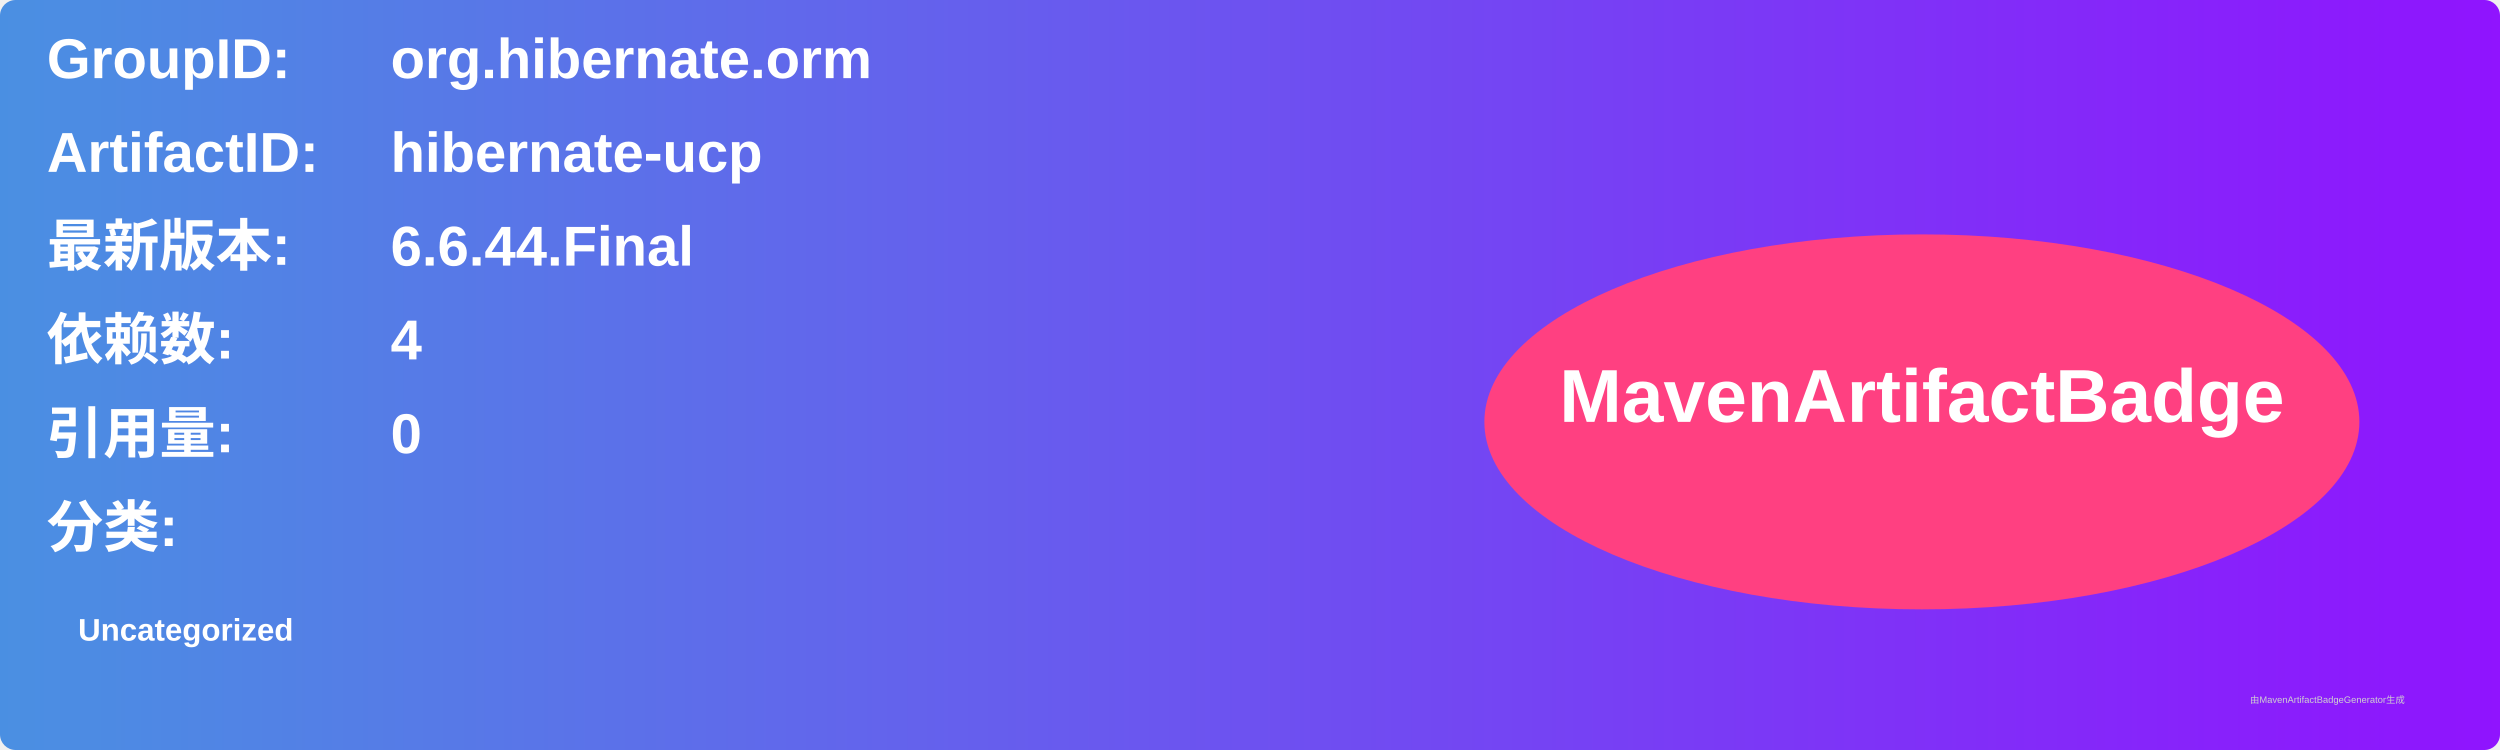
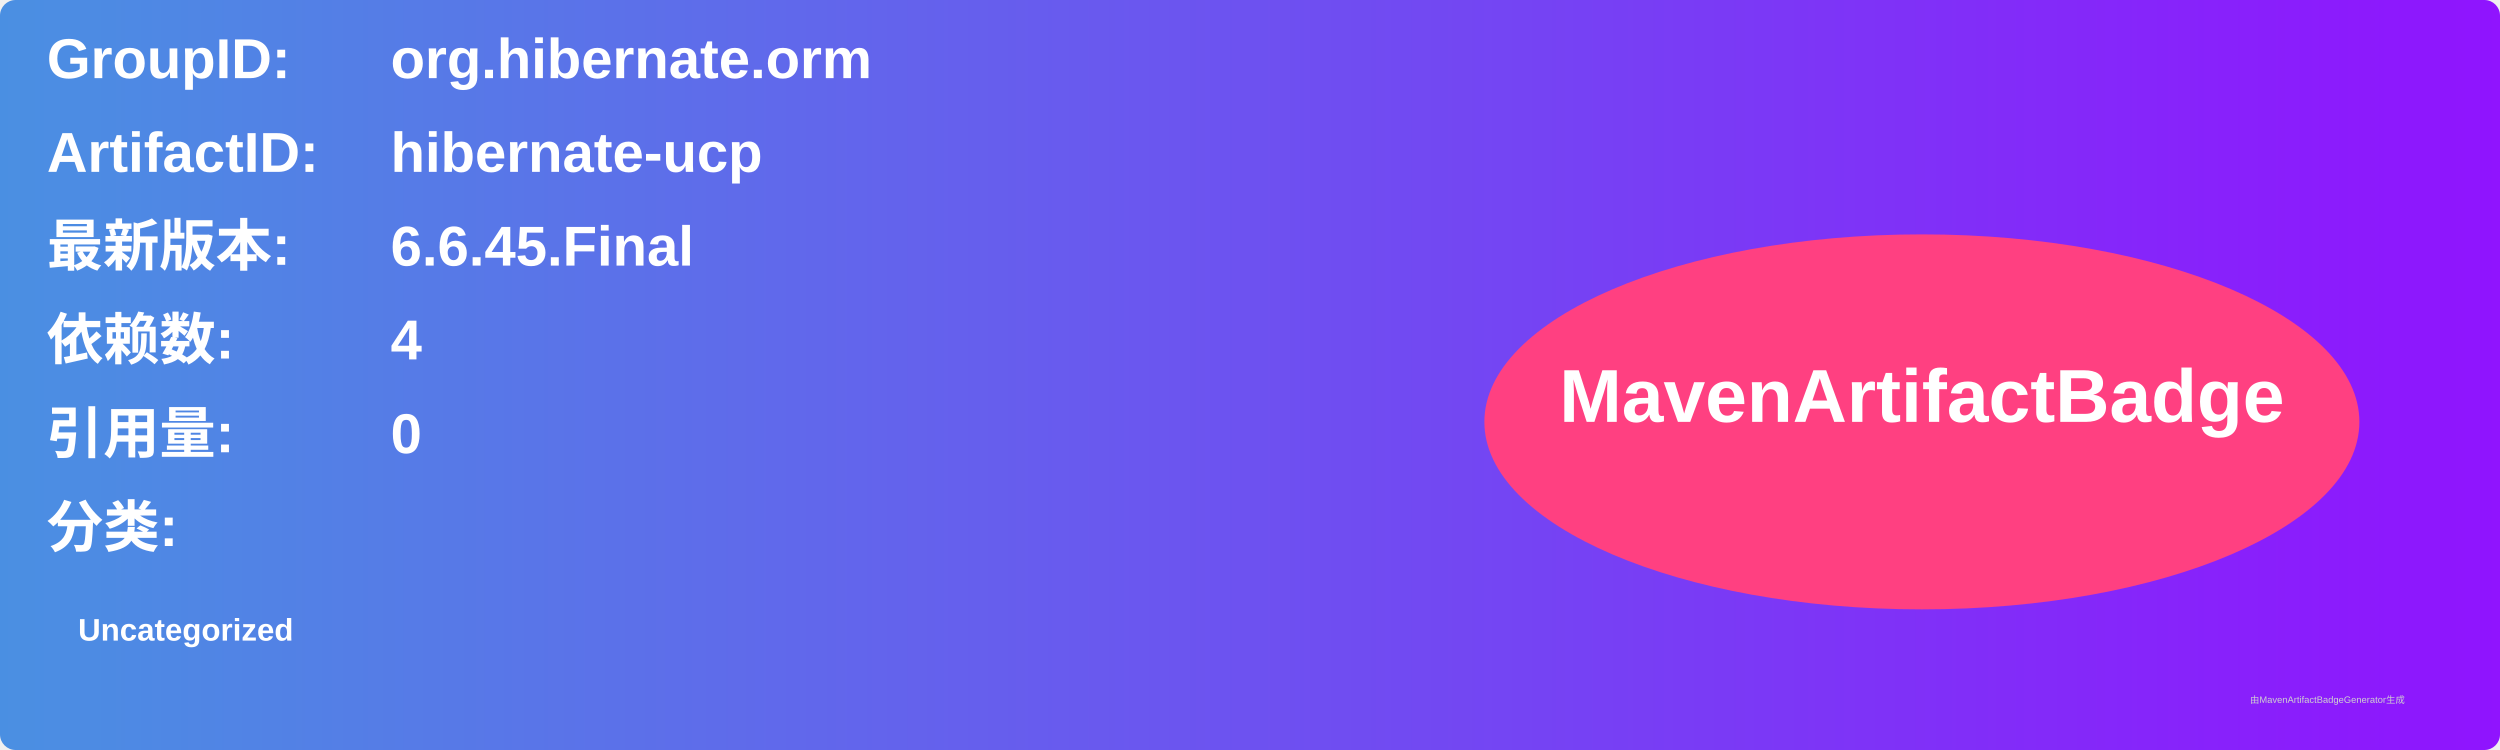
<svg xmlns="http://www.w3.org/2000/svg" width="800" height="240" viewBox="0 0 800 240">
  <linearGradient id="grad" x1="0%" y1="0%" x2="100%" y2="0%">
    <stop offset="0%" stop-color="#4a90e2" />
    <stop offset="100%" stop-color="#9013fe" />
  </linearGradient>
  <rect width="100%" height="100%" rx="5" ry="5" fill="url(#grad)" />
  <g transform="translate(15, 15)">
    <text x="0" y="10" font-family="Arial" font-size="18" fill="white" font-weight="bold" width="260">GroupID:</text>
    <text x="110" y="10" font-family="Arial" font-size="18" fill="white" font-weight="bold" width="460">org.hibernate.orm</text>
    <text x="0" y="40" font-family="Arial" font-size="18" fill="white" font-weight="bold" width="260">ArtifactID:</text>
    <text x="110" y="40" font-family="Arial" font-size="18" fill="white" font-weight="bold" width="460">hibernate-ucp</text>
    <text x="0" y="70" font-family="Arial" font-size="18" fill="white" font-weight="bold">最新版本:</text>
    <text x="110" y="70" font-family="Arial" font-size="18" fill="white" font-weight="bold">
-       <tspan font-weight="bold">6.6.44.Final</tspan>
+       <tspan font-weight="bold">6.6.45.Final</tspan>
    </text>
    <text x="0" y="100" font-family="Arial" font-size="18" fill="white" font-weight="bold">依赖数: </text>
    <text x="110" y="100" font-family="Arial" font-size="18" fill="white">
      <tspan font-weight="bold">4</tspan>
    </text>
    <text x="0" y="130" font-family="Arial" font-size="18" fill="white" font-weight="bold">引用量: </text>
    <text x="110" y="130" font-family="Arial" font-size="18" fill="white">
      <tspan font-weight="bold">0</tspan>
    </text>
    <text x="0" y="160" font-family="Arial" font-size="18" fill="white" font-weight="bold">分类:</text>
    <text x="10" y="190" font-family="Arial" font-size="10" fill="white">
      <tspan font-weight="bold">Uncategorized</tspan>
    </text>
    <ellipse cx="600" cy="120" rx="140" ry="60" fill="#ff4081" />
    <text x="600" y="120" text-anchor="middle" font-family="Arial" font-size="24" fill="white" font-weight="bold">MavenArtifactBadge</text>
  </g>
  <text x="720" y="225" font-family="Arial" font-size="3" fill="#d0d0d0">由MavenArtifactBadgeGenerator生成</text>
</svg>
